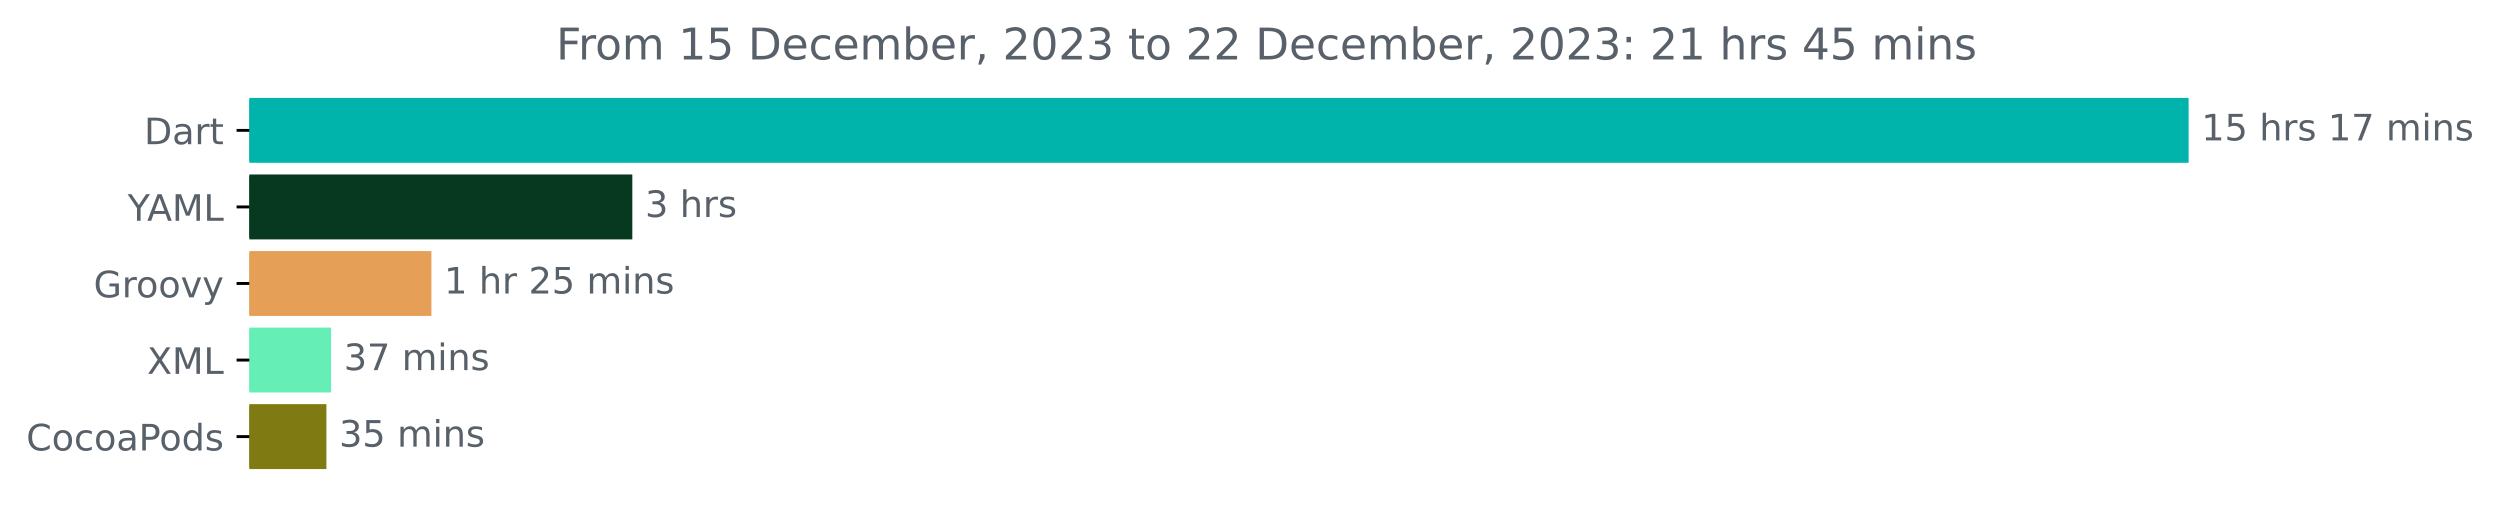
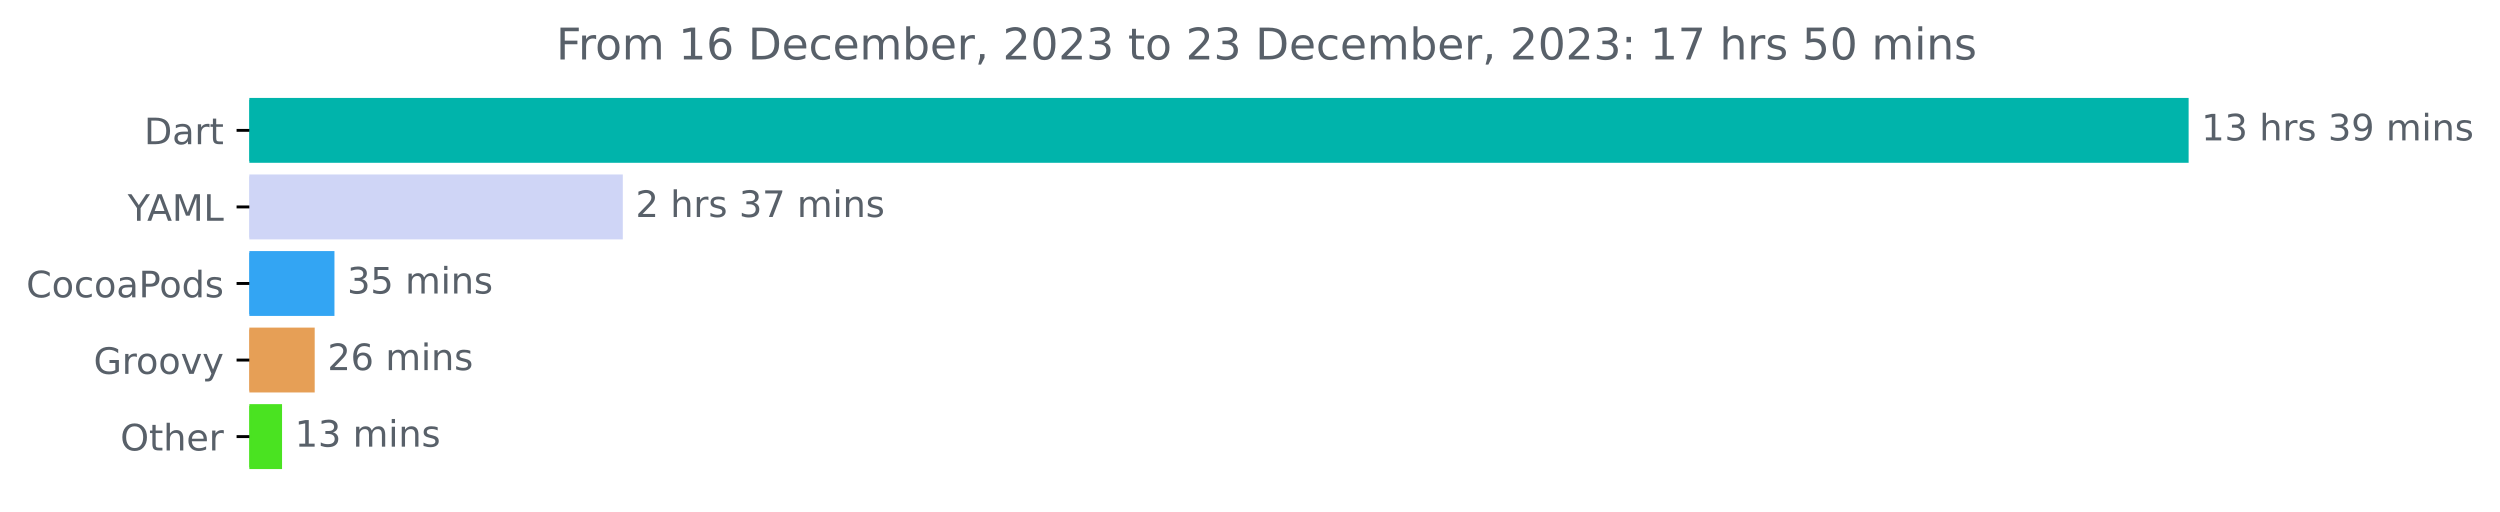
<svg xmlns="http://www.w3.org/2000/svg" xmlns:xlink="http://www.w3.org/1999/xlink" width="685.727pt" height="140.398pt" viewBox="0 0 685.727 140.398" version="1.1">
  <defs>
    <style type="text/css">*{stroke-linejoin: round; stroke-linecap: butt}</style>
  </defs>
  <g id="figure_1">
    <g id="patch_1">
      <path d="M 0 140.398  L 685.727 140.398  L 685.727 0  L 0 0  L 0 140.398  z " style="fill: none" />
    </g>
    <g id="axes_1">
      <g id="patch_2">
-         <path d="M 68.391 27.358  L 599.819 27.358  L 599.819 44.158  L 68.391 44.158  z " clip-path="url(#p276e0edc48)" style="fill: #00b4ab; stroke: #00b4ab; stroke-linejoin: miter" />
+         <path d="M 68.391 27.358  L 599.819 27.358  L 599.819 44.158  L 68.391 44.158  z " clip-path="url(#p5fb66122c6)" style="fill: #00b4ab; stroke: #00b4ab; stroke-linejoin: miter" />
      </g>
      <g id="patch_3">
-         <path d="M 68.391 48.358  L 172.938 48.358  L 172.938 65.158  L 68.391 65.158  z " clip-path="url(#p276e0edc48)" style="fill: #073820; stroke: #073820; stroke-linejoin: miter" />
+         <path d="M 68.391 48.358  L 170.329 48.358  L 170.329 65.158  L 68.391 65.158  z " clip-path="url(#p5fb66122c6)" style="fill: #cfd5f6; stroke: #cfd5f6; stroke-linejoin: miter" />
      </g>
      <g id="patch_4">
-         <path d="M 68.391 69.358  L 117.829 69.358  L 117.829 86.158  L 68.391 86.158  z " clip-path="url(#p276e0edc48)" style="fill: #e69f56; stroke: #e69f56; stroke-linejoin: miter" />
+         <path d="M 68.391 69.358  L 91.237 69.358  L 91.237 86.158  L 68.391 86.158  z " clip-path="url(#p5fb66122c6)" style="fill: #33a5f3; stroke: #33a5f3; stroke-linejoin: miter" />
      </g>
      <g id="patch_5">
-         <path d="M 68.391 90.358  L 90.313 90.358  L 90.313 107.158  L 68.391 107.158  z " clip-path="url(#p276e0edc48)" style="fill: #65eeb6; stroke: #65eeb6; stroke-linejoin: miter" />
+         <path d="M 68.391 90.358  L 85.82 90.358  L 85.82 107.158  L 68.391 107.158  z " clip-path="url(#p5fb66122c6)" style="fill: #e69f56; stroke: #e69f56; stroke-linejoin: miter" />
      </g>
      <g id="patch_6">
-         <path d="M 68.391 111.358  L 89.028 111.358  L 89.028 128.158  L 68.391 128.158  z " clip-path="url(#p276e0edc48)" style="fill: #7f7a11; stroke: #7f7a11; stroke-linejoin: miter" />
+         <path d="M 68.391 111.358  L 76.862 111.358  L 76.862 128.158  L 68.391 128.158  z " clip-path="url(#p5fb66122c6)" style="fill: #4ae321; stroke: #4ae321; stroke-linejoin: miter" />
      </g>
      <g id="matplotlib.axis_1" />
      <g id="matplotlib.axis_2">
        <g id="ytick_1">
          <g id="line2d_1">
            <defs>
-               <path id="mb6df1b3bd0" d="M 0 0  L -3.5 0  " style="stroke: #000000; stroke-width: 0.8" />
+               <path id="m314eb94a14" d="M 0 0  L -3.5 0  " style="stroke: #000000; stroke-width: 0.8" />
            </defs>
            <g>
-               <use xlink:href="#mb6df1b3bd0" x="68.391" y="35.758" style="stroke: #000000; stroke-width: 0.8" />
+               <use xlink:href="#m314eb94a14" x="68.391" y="35.758" style="stroke: #000000; stroke-width: 0.8" />
            </g>
          </g>
          <g id="text_1">
            <g style="fill: #586069" transform="translate(39.53125 39.55734)scale(0.1 -0.1)">
              <defs>
                <path id="DejaVuSans-44" d="M 1259 4147  L 1259 519  L 2022 519  Q 2988 519 3436 956  Q 3884 1394 3884 2338  Q 3884 3275 3436 3711  Q 2988 4147 2022 4147  L 1259 4147  z M 628 4666  L 1925 4666  Q 3281 4666 3915 4102  Q 4550 3538 4550 2338  Q 4550 1131 3912 565  Q 3275 0 1925 0  L 628 0  L 628 4666  z " transform="scale(0.015625)" />
                <path id="DejaVuSans-61" d="M 2194 1759  Q 1497 1759 1228 1600  Q 959 1441 959 1056  Q 959 750 1161 570  Q 1363 391 1709 391  Q 2188 391 2477 730  Q 2766 1069 2766 1631  L 2766 1759  L 2194 1759  z M 3341 1997  L 3341 0  L 2766 0  L 2766 531  Q 2569 213 2275 61  Q 1981 -91 1556 -91  Q 1019 -91 701 211  Q 384 513 384 1019  Q 384 1609 779 1909  Q 1175 2209 1959 2209  L 2766 2209  L 2766 2266  Q 2766 2663 2505 2880  Q 2244 3097 1772 3097  Q 1472 3097 1187 3025  Q 903 2953 641 2809  L 641 3341  Q 956 3463 1253 3523  Q 1550 3584 1831 3584  Q 2591 3584 2966 3190  Q 3341 2797 3341 1997  z " transform="scale(0.015625)" />
                <path id="DejaVuSans-72" d="M 2631 2963  Q 2534 3019 2420 3045  Q 2306 3072 2169 3072  Q 1681 3072 1420 2755  Q 1159 2438 1159 1844  L 1159 0  L 581 0  L 581 3500  L 1159 3500  L 1159 2956  Q 1341 3275 1631 3429  Q 1922 3584 2338 3584  Q 2397 3584 2469 3576  Q 2541 3569 2628 3553  L 2631 2963  z " transform="scale(0.015625)" />
                <path id="DejaVuSans-74" d="M 1172 4494  L 1172 3500  L 2356 3500  L 2356 3053  L 1172 3053  L 1172 1153  Q 1172 725 1289 603  Q 1406 481 1766 481  L 2356 481  L 2356 0  L 1766 0  Q 1100 0 847 248  Q 594 497 594 1153  L 594 3053  L 172 3053  L 172 3500  L 594 3500  L 594 4494  L 1172 4494  z " transform="scale(0.015625)" />
              </defs>
              <use xlink:href="#DejaVuSans-44" />
              <use xlink:href="#DejaVuSans-61" x="77.002" />
              <use xlink:href="#DejaVuSans-72" x="138.281" />
              <use xlink:href="#DejaVuSans-74" x="179.395" />
            </g>
          </g>
        </g>
        <g id="ytick_2">
          <g id="line2d_2">
            <g>
-               <use xlink:href="#mb6df1b3bd0" x="68.391" y="56.758" style="stroke: #000000; stroke-width: 0.8" />
+               <use xlink:href="#m314eb94a14" x="68.391" y="56.758" style="stroke: #000000; stroke-width: 0.8" />
            </g>
          </g>
          <g id="text_2">
            <g style="fill: #586069" transform="translate(35.01719 60.55734)scale(0.1 -0.1)">
              <defs>
                <path id="DejaVuSans-59" d="M -13 4666  L 666 4666  L 1959 2747  L 3244 4666  L 3922 4666  L 2272 2222  L 2272 0  L 1638 0  L 1638 2222  L -13 4666  z " transform="scale(0.015625)" />
                <path id="DejaVuSans-41" d="M 2188 4044  L 1331 1722  L 3047 1722  L 2188 4044  z M 1831 4666  L 2547 4666  L 4325 0  L 3669 0  L 3244 1197  L 1141 1197  L 716 0  L 50 0  L 1831 4666  z " transform="scale(0.015625)" />
                <path id="DejaVuSans-4d" d="M 628 4666  L 1569 4666  L 2759 1491  L 3956 4666  L 4897 4666  L 4897 0  L 4281 0  L 4281 4097  L 3078 897  L 2444 897  L 1241 4097  L 1241 0  L 628 0  L 628 4666  z " transform="scale(0.015625)" />
                <path id="DejaVuSans-4c" d="M 628 4666  L 1259 4666  L 1259 531  L 3531 531  L 3531 0  L 628 0  L 628 4666  z " transform="scale(0.015625)" />
              </defs>
              <use xlink:href="#DejaVuSans-59" />
              <use xlink:href="#DejaVuSans-41" x="53.334" />
              <use xlink:href="#DejaVuSans-4d" x="121.742" />
              <use xlink:href="#DejaVuSans-4c" x="208.021" />
            </g>
          </g>
        </g>
        <g id="ytick_3">
          <g id="line2d_3">
            <g>
-               <use xlink:href="#mb6df1b3bd0" x="68.391" y="77.758" style="stroke: #000000; stroke-width: 0.8" />
+               <use xlink:href="#m314eb94a14" x="68.391" y="77.758" style="stroke: #000000; stroke-width: 0.8" />
            </g>
          </g>
          <g id="text_3">
-             <g style="fill: #586069" transform="translate(25.68125 81.55734)scale(0.1 -0.1)">
-               <defs>
-                 <path id="DejaVuSans-47" d="M 3809 666  L 3809 1919  L 2778 1919  L 2778 2438  L 4434 2438  L 4434 434  Q 4069 175 3628 42  Q 3188 -91 2688 -91  Q 1594 -91 976 548  Q 359 1188 359 2328  Q 359 3472 976 4111  Q 1594 4750 2688 4750  Q 3144 4750 3555 4637  Q 3966 4525 4313 4306  L 4313 3634  Q 3963 3931 3569 4081  Q 3175 4231 2741 4231  Q 1884 4231 1454 3753  Q 1025 3275 1025 2328  Q 1025 1384 1454 906  Q 1884 428 2741 428  Q 3075 428 3337 486  Q 3600 544 3809 666  z " transform="scale(0.015625)" />
+             <g style="fill: #586069" transform="translate(7.2 81.55734)scale(0.1 -0.1)">
+               <defs>
+                 <path id="DejaVuSans-43" d="M 4122 4306  L 4122 3641  Q 3803 3938 3442 4084  Q 3081 4231 2675 4231  Q 1875 4231 1450 3742  Q 1025 3253 1025 2328  Q 1025 1406 1450 917  Q 1875 428 2675 428  Q 3081 428 3442 575  Q 3803 722 4122 1019  L 4122 359  Q 3791 134 3420 21  Q 3050 -91 2638 -91  Q 1578 -91 968 557  Q 359 1206 359 2328  Q 359 3453 968 4101  Q 1578 4750 2638 4750  Q 3056 4750 3426 4639  Q 3797 4528 4122 4306  z " transform="scale(0.015625)" />
                <path id="DejaVuSans-6f" d="M 1959 3097  Q 1497 3097 1228 2736  Q 959 2375 959 1747  Q 959 1119 1226 758  Q 1494 397 1959 397  Q 2419 397 2687 759  Q 2956 1122 2956 1747  Q 2956 2369 2687 2733  Q 2419 3097 1959 3097  z M 1959 3584  Q 2709 3584 3137 3096  Q 3566 2609 3566 1747  Q 3566 888 3137 398  Q 2709 -91 1959 -91  Q 1206 -91 779 398  Q 353 888 353 1747  Q 353 2609 779 3096  Q 1206 3584 1959 3584  z " transform="scale(0.015625)" />
-                 <path id="DejaVuSans-76" d="M 191 3500  L 800 3500  L 1894 563  L 2988 3500  L 3597 3500  L 2284 0  L 1503 0  L 191 3500  z " transform="scale(0.015625)" />
-                 <path id="DejaVuSans-79" d="M 2059 -325  Q 1816 -950 1584 -1140  Q 1353 -1331 966 -1331  L 506 -1331  L 506 -850  L 844 -850  Q 1081 -850 1212 -737  Q 1344 -625 1503 -206  L 1606 56  L 191 3500  L 800 3500  L 1894 763  L 2988 3500  L 3597 3500  L 2059 -325  z " transform="scale(0.015625)" />
-               </defs>
-               <use xlink:href="#DejaVuSans-47" />
-               <use xlink:href="#DejaVuSans-72" x="77.49" />
-               <use xlink:href="#DejaVuSans-6f" x="116.354" />
-               <use xlink:href="#DejaVuSans-6f" x="177.535" />
-               <use xlink:href="#DejaVuSans-76" x="238.717" />
-               <use xlink:href="#DejaVuSans-79" x="297.896" />
-             </g>
-           </g>
-         </g>
-         <g id="ytick_4">
-           <g id="line2d_4">
-             <g>
-               <use xlink:href="#mb6df1b3bd0" x="68.391" y="98.758" style="stroke: #000000; stroke-width: 0.8" />
-             </g>
-           </g>
-           <g id="text_4">
-             <g style="fill: #586069" transform="translate(40.34063 102.5573)scale(0.1 -0.1)">
-               <defs>
-                 <path id="DejaVuSans-58" d="M 403 4666  L 1081 4666  L 2241 2931  L 3406 4666  L 4084 4666  L 2584 2425  L 4184 0  L 3506 0  L 2194 1984  L 872 0  L 191 0  L 1856 2491  L 403 4666  z " transform="scale(0.015625)" />
-               </defs>
-               <use xlink:href="#DejaVuSans-58" />
-               <use xlink:href="#DejaVuSans-4d" x="68.506" />
-               <use xlink:href="#DejaVuSans-4c" x="154.785" />
-             </g>
-           </g>
-         </g>
-         <g id="ytick_5">
-           <g id="line2d_5">
-             <g>
-               <use xlink:href="#mb6df1b3bd0" x="68.391" y="119.758" style="stroke: #000000; stroke-width: 0.8" />
-             </g>
-           </g>
-           <g id="text_5">
-             <g style="fill: #586069" transform="translate(7.2 123.5573)scale(0.1 -0.1)">
-               <defs>
-                 <path id="DejaVuSans-43" d="M 4122 4306  L 4122 3641  Q 3803 3938 3442 4084  Q 3081 4231 2675 4231  Q 1875 4231 1450 3742  Q 1025 3253 1025 2328  Q 1025 1406 1450 917  Q 1875 428 2675 428  Q 3081 428 3442 575  Q 3803 722 4122 1019  L 4122 359  Q 3791 134 3420 21  Q 3050 -91 2638 -91  Q 1578 -91 968 557  Q 359 1206 359 2328  Q 359 3453 968 4101  Q 1578 4750 2638 4750  Q 3056 4750 3426 4639  Q 3797 4528 4122 4306  z " transform="scale(0.015625)" />
                <path id="DejaVuSans-63" d="M 3122 3366  L 3122 2828  Q 2878 2963 2633 3030  Q 2388 3097 2138 3097  Q 1578 3097 1268 2742  Q 959 2388 959 1747  Q 959 1106 1268 751  Q 1578 397 2138 397  Q 2388 397 2633 464  Q 2878 531 3122 666  L 3122 134  Q 2881 22 2623 -34  Q 2366 -91 2075 -91  Q 1284 -91 818 406  Q 353 903 353 1747  Q 353 2603 823 3093  Q 1294 3584 2113 3584  Q 2378 3584 2631 3529  Q 2884 3475 3122 3366  z " transform="scale(0.015625)" />
                <path id="DejaVuSans-50" d="M 1259 4147  L 1259 2394  L 2053 2394  Q 2494 2394 2734 2622  Q 2975 2850 2975 3272  Q 2975 3691 2734 3919  Q 2494 4147 2053 4147  L 1259 4147  z M 628 4666  L 2053 4666  Q 2838 4666 3239 4311  Q 3641 3956 3641 3272  Q 3641 2581 3239 2228  Q 2838 1875 2053 1875  L 1259 1875  L 1259 0  L 628 0  L 628 4666  z " transform="scale(0.015625)" />
                <path id="DejaVuSans-64" d="M 2906 2969  L 2906 4863  L 3481 4863  L 3481 0  L 2906 0  L 2906 525  Q 2725 213 2448 61  Q 2172 -91 1784 -91  Q 1150 -91 751 415  Q 353 922 353 1747  Q 353 2572 751 3078  Q 1150 3584 1784 3584  Q 2172 3584 2448 3432  Q 2725 3281 2906 2969  z M 947 1747  Q 947 1113 1208 752  Q 1469 391 1925 391  Q 2381 391 2643 752  Q 2906 1113 2906 1747  Q 2906 2381 2643 2742  Q 2381 3103 1925 3103  Q 1469 3103 1208 2742  Q 947 2381 947 1747  z " transform="scale(0.015625)" />
                <path id="DejaVuSans-73" d="M 2834 3397  L 2834 2853  Q 2591 2978 2328 3040  Q 2066 3103 1784 3103  Q 1356 3103 1142 2972  Q 928 2841 928 2578  Q 928 2378 1081 2264  Q 1234 2150 1697 2047  L 1894 2003  Q 2506 1872 2764 1633  Q 3022 1394 3022 966  Q 3022 478 2636 193  Q 2250 -91 1575 -91  Q 1294 -91 989 -36  Q 684 19 347 128  L 347 722  Q 666 556 975 473  Q 1284 391 1588 391  Q 1994 391 2212 530  Q 2431 669 2431 922  Q 2431 1156 2273 1281  Q 2116 1406 1581 1522  L 1381 1569  Q 847 1681 609 1914  Q 372 2147 372 2553  Q 372 3047 722 3315  Q 1072 3584 1716 3584  Q 2034 3584 2315 3537  Q 2597 3491 2834 3397  z " transform="scale(0.015625)" />
              </defs>
              <use xlink:href="#DejaVuSans-43" />
              <use xlink:href="#DejaVuSans-6f" x="69.824" />
              <use xlink:href="#DejaVuSans-63" x="131.006" />
              <use xlink:href="#DejaVuSans-6f" x="185.986" />
              <use xlink:href="#DejaVuSans-61" x="247.168" />
              <use xlink:href="#DejaVuSans-50" x="308.447" />
              <use xlink:href="#DejaVuSans-6f" x="365.125" />
              <use xlink:href="#DejaVuSans-64" x="426.307" />
              <use xlink:href="#DejaVuSans-73" x="489.783" />
            </g>
          </g>
        </g>
+         <g id="ytick_4">
+           <g id="line2d_4">
+             <g>
+               <use xlink:href="#m314eb94a14" x="68.391" y="98.758" style="stroke: #000000; stroke-width: 0.8" />
+             </g>
+           </g>
+           <g id="text_4">
+             <g style="fill: #586069" transform="translate(25.68125 102.5573)scale(0.1 -0.1)">
+               <defs>
+                 <path id="DejaVuSans-47" d="M 3809 666  L 3809 1919  L 2778 1919  L 2778 2438  L 4434 2438  L 4434 434  Q 4069 175 3628 42  Q 3188 -91 2688 -91  Q 1594 -91 976 548  Q 359 1188 359 2328  Q 359 3472 976 4111  Q 1594 4750 2688 4750  Q 3144 4750 3555 4637  Q 3966 4525 4313 4306  L 4313 3634  Q 3963 3931 3569 4081  Q 3175 4231 2741 4231  Q 1884 4231 1454 3753  Q 1025 3275 1025 2328  Q 1025 1384 1454 906  Q 1884 428 2741 428  Q 3075 428 3337 486  Q 3600 544 3809 666  z " transform="scale(0.015625)" />
+                 <path id="DejaVuSans-76" d="M 191 3500  L 800 3500  L 1894 563  L 2988 3500  L 3597 3500  L 2284 0  L 1503 0  L 191 3500  z " transform="scale(0.015625)" />
+                 <path id="DejaVuSans-79" d="M 2059 -325  Q 1816 -950 1584 -1140  Q 1353 -1331 966 -1331  L 506 -1331  L 506 -850  L 844 -850  Q 1081 -850 1212 -737  Q 1344 -625 1503 -206  L 1606 56  L 191 3500  L 800 3500  L 1894 763  L 2988 3500  L 3597 3500  L 2059 -325  z " transform="scale(0.015625)" />
+               </defs>
+               <use xlink:href="#DejaVuSans-47" />
+               <use xlink:href="#DejaVuSans-72" x="77.49" />
+               <use xlink:href="#DejaVuSans-6f" x="116.354" />
+               <use xlink:href="#DejaVuSans-6f" x="177.535" />
+               <use xlink:href="#DejaVuSans-76" x="238.717" />
+               <use xlink:href="#DejaVuSans-79" x="297.896" />
+             </g>
+           </g>
+         </g>
+         <g id="ytick_5">
+           <g id="line2d_5">
+             <g>
+               <use xlink:href="#m314eb94a14" x="68.391" y="119.758" style="stroke: #000000; stroke-width: 0.8" />
+             </g>
+           </g>
+           <g id="text_5">
+             <g style="fill: #586069" transform="translate(32.99688 123.5573)scale(0.1 -0.1)">
+               <defs>
+                 <path id="DejaVuSans-4f" d="M 2522 4238  Q 1834 4238 1429 3725  Q 1025 3213 1025 2328  Q 1025 1447 1429 934  Q 1834 422 2522 422  Q 3209 422 3611 934  Q 4013 1447 4013 2328  Q 4013 3213 3611 3725  Q 3209 4238 2522 4238  z M 2522 4750  Q 3503 4750 4090 4092  Q 4678 3434 4678 2328  Q 4678 1225 4090 567  Q 3503 -91 2522 -91  Q 1538 -91 948 565  Q 359 1222 359 2328  Q 359 3434 948 4092  Q 1538 4750 2522 4750  z " transform="scale(0.015625)" />
+                 <path id="DejaVuSans-68" d="M 3513 2113  L 3513 0  L 2938 0  L 2938 2094  Q 2938 2591 2744 2837  Q 2550 3084 2163 3084  Q 1697 3084 1428 2787  Q 1159 2491 1159 1978  L 1159 0  L 581 0  L 581 4863  L 1159 4863  L 1159 2956  Q 1366 3272 1645 3428  Q 1925 3584 2291 3584  Q 2894 3584 3203 3211  Q 3513 2838 3513 2113  z " transform="scale(0.015625)" />
+                 <path id="DejaVuSans-65" d="M 3597 1894  L 3597 1613  L 953 1613  Q 991 1019 1311 708  Q 1631 397 2203 397  Q 2534 397 2845 478  Q 3156 559 3463 722  L 3463 178  Q 3153 47 2828 -22  Q 2503 -91 2169 -91  Q 1331 -91 842 396  Q 353 884 353 1716  Q 353 2575 817 3079  Q 1281 3584 2069 3584  Q 2775 3584 3186 3129  Q 3597 2675 3597 1894  z M 3022 2063  Q 3016 2534 2758 2815  Q 2500 3097 2075 3097  Q 1594 3097 1305 2825  Q 1016 2553 972 2059  L 3022 2063  z " transform="scale(0.015625)" />
+               </defs>
+               <use xlink:href="#DejaVuSans-4f" />
+               <use xlink:href="#DejaVuSans-74" x="78.711" />
+               <use xlink:href="#DejaVuSans-68" x="117.92" />
+               <use xlink:href="#DejaVuSans-65" x="181.299" />
+               <use xlink:href="#DejaVuSans-72" x="242.822" />
+             </g>
+           </g>
+         </g>
      </g>
      <g id="text_6">
        <g style="fill: #586069" transform="translate(603.8192 38.5175)scale(0.1 -0.1)">
          <defs>
            <path id="DejaVuSans-31" d="M 794 531  L 1825 531  L 1825 4091  L 703 3866  L 703 4441  L 1819 4666  L 2450 4666  L 2450 531  L 3481 531  L 3481 0  L 794 0  L 794 531  z " transform="scale(0.015625)" />
-             <path id="DejaVuSans-35" d="M 691 4666  L 3169 4666  L 3169 4134  L 1269 4134  L 1269 2991  Q 1406 3038 1543 3061  Q 1681 3084 1819 3084  Q 2600 3084 3056 2656  Q 3513 2228 3513 1497  Q 3513 744 3044 326  Q 2575 -91 1722 -91  Q 1428 -91 1123 -41  Q 819 9 494 109  L 494 744  Q 775 591 1075 516  Q 1375 441 1709 441  Q 2250 441 2565 725  Q 2881 1009 2881 1497  Q 2881 1984 2565 2268  Q 2250 2553 1709 2553  Q 1456 2553 1204 2497  Q 953 2441 691 2322  L 691 4666  z " transform="scale(0.015625)" />
+             <path id="DejaVuSans-33" d="M 2597 2516  Q 3050 2419 3304 2112  Q 3559 1806 3559 1356  Q 3559 666 3084 287  Q 2609 -91 1734 -91  Q 1441 -91 1130 -33  Q 819 25 488 141  L 488 750  Q 750 597 1062 519  Q 1375 441 1716 441  Q 2309 441 2620 675  Q 2931 909 2931 1356  Q 2931 1769 2642 2001  Q 2353 2234 1838 2234  L 1294 2234  L 1294 2753  L 1863 2753  Q 2328 2753 2575 2939  Q 2822 3125 2822 3475  Q 2822 3834 2567 4026  Q 2313 4219 1838 4219  Q 1578 4219 1281 4162  Q 984 4106 628 3988  L 628 4550  Q 988 4650 1302 4700  Q 1616 4750 1894 4750  Q 2613 4750 3031 4423  Q 3450 4097 3450 3541  Q 3450 3153 3228 2886  Q 3006 2619 2597 2516  z " transform="scale(0.015625)" />
            <path id="DejaVuSans-20" transform="scale(0.015625)" />
-             <path id="DejaVuSans-68" d="M 3513 2113  L 3513 0  L 2938 0  L 2938 2094  Q 2938 2591 2744 2837  Q 2550 3084 2163 3084  Q 1697 3084 1428 2787  Q 1159 2491 1159 1978  L 1159 0  L 581 0  L 581 4863  L 1159 4863  L 1159 2956  Q 1366 3272 1645 3428  Q 1925 3584 2291 3584  Q 2894 3584 3203 3211  Q 3513 2838 3513 2113  z " transform="scale(0.015625)" />
-             <path id="DejaVuSans-37" d="M 525 4666  L 3525 4666  L 3525 4397  L 1831 0  L 1172 0  L 2766 4134  L 525 4134  L 525 4666  z " transform="scale(0.015625)" />
+             <path id="DejaVuSans-39" d="M 703 97  L 703 672  Q 941 559 1184 500  Q 1428 441 1663 441  Q 2288 441 2617 861  Q 2947 1281 2994 2138  Q 2813 1869 2534 1725  Q 2256 1581 1919 1581  Q 1219 1581 811 2004  Q 403 2428 403 3163  Q 403 3881 828 4315  Q 1253 4750 1959 4750  Q 2769 4750 3195 4129  Q 3622 3509 3622 2328  Q 3622 1225 3098 567  Q 2575 -91 1691 -91  Q 1453 -91 1209 -44  Q 966 3 703 97  z M 1959 2075  Q 2384 2075 2632 2365  Q 2881 2656 2881 3163  Q 2881 3666 2632 3958  Q 2384 4250 1959 4250  Q 1534 4250 1286 3958  Q 1038 3666 1038 3163  Q 1038 2656 1286 2365  Q 1534 2075 1959 2075  z " transform="scale(0.015625)" />
            <path id="DejaVuSans-6d" d="M 3328 2828  Q 3544 3216 3844 3400  Q 4144 3584 4550 3584  Q 5097 3584 5394 3201  Q 5691 2819 5691 2113  L 5691 0  L 5113 0  L 5113 2094  Q 5113 2597 4934 2840  Q 4756 3084 4391 3084  Q 3944 3084 3684 2787  Q 3425 2491 3425 1978  L 3425 0  L 2847 0  L 2847 2094  Q 2847 2600 2669 2842  Q 2491 3084 2119 3084  Q 1678 3084 1418 2786  Q 1159 2488 1159 1978  L 1159 0  L 581 0  L 581 3500  L 1159 3500  L 1159 2956  Q 1356 3278 1631 3431  Q 1906 3584 2284 3584  Q 2666 3584 2933 3390  Q 3200 3197 3328 2828  z " transform="scale(0.015625)" />
            <path id="DejaVuSans-69" d="M 603 3500  L 1178 3500  L 1178 0  L 603 0  L 603 3500  z M 603 4863  L 1178 4863  L 1178 4134  L 603 4134  L 603 4863  z " transform="scale(0.015625)" />
            <path id="DejaVuSans-6e" d="M 3513 2113  L 3513 0  L 2938 0  L 2938 2094  Q 2938 2591 2744 2837  Q 2550 3084 2163 3084  Q 1697 3084 1428 2787  Q 1159 2491 1159 1978  L 1159 0  L 581 0  L 581 3500  L 1159 3500  L 1159 2956  Q 1366 3272 1645 3428  Q 1925 3584 2291 3584  Q 2894 3584 3203 3211  Q 3513 2838 3513 2113  z " transform="scale(0.015625)" />
          </defs>
          <use xlink:href="#DejaVuSans-31" />
-           <use xlink:href="#DejaVuSans-35" x="63.623" />
+           <use xlink:href="#DejaVuSans-33" x="63.623" />
          <use xlink:href="#DejaVuSans-20" x="127.246" />
          <use xlink:href="#DejaVuSans-68" x="159.033" />
          <use xlink:href="#DejaVuSans-72" x="222.412" />
          <use xlink:href="#DejaVuSans-73" x="263.525" />
          <use xlink:href="#DejaVuSans-20" x="315.625" />
-           <use xlink:href="#DejaVuSans-31" x="347.412" />
-           <use xlink:href="#DejaVuSans-37" x="411.035" />
+           <use xlink:href="#DejaVuSans-33" x="347.412" />
+           <use xlink:href="#DejaVuSans-39" x="411.035" />
          <use xlink:href="#DejaVuSans-20" x="474.658" />
          <use xlink:href="#DejaVuSans-6d" x="506.445" />
          <use xlink:href="#DejaVuSans-69" x="603.857" />
          <use xlink:href="#DejaVuSans-6e" x="631.641" />
          <use xlink:href="#DejaVuSans-73" x="695.02" />
        </g>
      </g>
      <g id="text_7">
-         <g style="fill: #586069" transform="translate(176.9377 59.5175)scale(0.1 -0.1)">
-           <defs>
-             <path id="DejaVuSans-33" d="M 2597 2516  Q 3050 2419 3304 2112  Q 3559 1806 3559 1356  Q 3559 666 3084 287  Q 2609 -91 1734 -91  Q 1441 -91 1130 -33  Q 819 25 488 141  L 488 750  Q 750 597 1062 519  Q 1375 441 1716 441  Q 2309 441 2620 675  Q 2931 909 2931 1356  Q 2931 1769 2642 2001  Q 2353 2234 1838 2234  L 1294 2234  L 1294 2753  L 1863 2753  Q 2328 2753 2575 2939  Q 2822 3125 2822 3475  Q 2822 3834 2567 4026  Q 2313 4219 1838 4219  Q 1578 4219 1281 4162  Q 984 4106 628 3988  L 628 4550  Q 988 4650 1302 4700  Q 1616 4750 1894 4750  Q 2613 4750 3031 4423  Q 3450 4097 3450 3541  Q 3450 3153 3228 2886  Q 3006 2619 2597 2516  z " transform="scale(0.015625)" />
-           </defs>
-           <use xlink:href="#DejaVuSans-33" />
+         <g style="fill: #586069" transform="translate(174.3294 59.5175)scale(0.1 -0.1)">
+           <defs>
+             <path id="DejaVuSans-32" d="M 1228 531  L 3431 531  L 3431 0  L 469 0  L 469 531  Q 828 903 1448 1529  Q 2069 2156 2228 2338  Q 2531 2678 2651 2914  Q 2772 3150 2772 3378  Q 2772 3750 2511 3984  Q 2250 4219 1831 4219  Q 1534 4219 1204 4116  Q 875 4013 500 3803  L 500 4441  Q 881 4594 1212 4672  Q 1544 4750 1819 4750  Q 2544 4750 2975 4387  Q 3406 4025 3406 3419  Q 3406 3131 3298 2873  Q 3191 2616 2906 2266  Q 2828 2175 2409 1742  Q 1991 1309 1228 531  z " transform="scale(0.015625)" />
+             <path id="DejaVuSans-37" d="M 525 4666  L 3525 4666  L 3525 4397  L 1831 0  L 1172 0  L 2766 4134  L 525 4134  L 525 4666  z " transform="scale(0.015625)" />
+           </defs>
+           <use xlink:href="#DejaVuSans-32" />
          <use xlink:href="#DejaVuSans-20" x="63.623" />
          <use xlink:href="#DejaVuSans-68" x="95.41" />
          <use xlink:href="#DejaVuSans-72" x="158.789" />
          <use xlink:href="#DejaVuSans-73" x="199.902" />
+           <use xlink:href="#DejaVuSans-20" x="252.002" />
+           <use xlink:href="#DejaVuSans-33" x="283.789" />
+           <use xlink:href="#DejaVuSans-37" x="347.412" />
+           <use xlink:href="#DejaVuSans-20" x="411.035" />
+           <use xlink:href="#DejaVuSans-6d" x="442.822" />
+           <use xlink:href="#DejaVuSans-69" x="540.234" />
+           <use xlink:href="#DejaVuSans-6e" x="568.018" />
+           <use xlink:href="#DejaVuSans-73" x="631.396" />
        </g>
      </g>
      <g id="text_8">
-         <g style="fill: #586069" transform="translate(121.8294 80.5175)scale(0.1 -0.1)">
-           <defs>
-             <path id="DejaVuSans-32" d="M 1228 531  L 3431 531  L 3431 0  L 469 0  L 469 531  Q 828 903 1448 1529  Q 2069 2156 2228 2338  Q 2531 2678 2651 2914  Q 2772 3150 2772 3378  Q 2772 3750 2511 3984  Q 2250 4219 1831 4219  Q 1534 4219 1204 4116  Q 875 4013 500 3803  L 500 4441  Q 881 4594 1212 4672  Q 1544 4750 1819 4750  Q 2544 4750 2975 4387  Q 3406 4025 3406 3419  Q 3406 3131 3298 2873  Q 3191 2616 2906 2266  Q 2828 2175 2409 1742  Q 1991 1309 1228 531  z " transform="scale(0.015625)" />
-           </defs>
-           <use xlink:href="#DejaVuSans-31" />
-           <use xlink:href="#DejaVuSans-20" x="63.623" />
-           <use xlink:href="#DejaVuSans-68" x="95.41" />
-           <use xlink:href="#DejaVuSans-72" x="158.789" />
-           <use xlink:href="#DejaVuSans-20" x="199.902" />
-           <use xlink:href="#DejaVuSans-32" x="231.689" />
-           <use xlink:href="#DejaVuSans-35" x="295.312" />
-           <use xlink:href="#DejaVuSans-20" x="358.936" />
-           <use xlink:href="#DejaVuSans-6d" x="390.723" />
-           <use xlink:href="#DejaVuSans-69" x="488.135" />
-           <use xlink:href="#DejaVuSans-6e" x="515.918" />
-           <use xlink:href="#DejaVuSans-73" x="579.297" />
-         </g>
-       </g>
-       <g id="text_9">
-         <g style="fill: #586069" transform="translate(94.313 101.5175)scale(0.1 -0.1)">
-           <use xlink:href="#DejaVuSans-33" />
-           <use xlink:href="#DejaVuSans-37" x="63.623" />
-           <use xlink:href="#DejaVuSans-20" x="127.246" />
-           <use xlink:href="#DejaVuSans-6d" x="159.033" />
-           <use xlink:href="#DejaVuSans-69" x="256.445" />
-           <use xlink:href="#DejaVuSans-6e" x="284.229" />
-           <use xlink:href="#DejaVuSans-73" x="347.607" />
-         </g>
-       </g>
-       <g id="text_10">
-         <g style="fill: #586069" transform="translate(93.02789 122.5175)scale(0.1 -0.1)">
+         <g style="fill: #586069" transform="translate(95.23657 80.5175)scale(0.1 -0.1)">
+           <defs>
+             <path id="DejaVuSans-35" d="M 691 4666  L 3169 4666  L 3169 4134  L 1269 4134  L 1269 2991  Q 1406 3038 1543 3061  Q 1681 3084 1819 3084  Q 2600 3084 3056 2656  Q 3513 2228 3513 1497  Q 3513 744 3044 326  Q 2575 -91 1722 -91  Q 1428 -91 1123 -41  Q 819 9 494 109  L 494 744  Q 775 591 1075 516  Q 1375 441 1709 441  Q 2250 441 2565 725  Q 2881 1009 2881 1497  Q 2881 1984 2565 2268  Q 2250 2553 1709 2553  Q 1456 2553 1204 2497  Q 953 2441 691 2322  L 691 4666  z " transform="scale(0.015625)" />
+           </defs>
          <use xlink:href="#DejaVuSans-33" />
          <use xlink:href="#DejaVuSans-35" x="63.623" />
          <use xlink:href="#DejaVuSans-20" x="127.246" />
          <use xlink:href="#DejaVuSans-6d" x="159.033" />
          <use xlink:href="#DejaVuSans-69" x="256.445" />
          <use xlink:href="#DejaVuSans-6e" x="284.229" />
          <use xlink:href="#DejaVuSans-73" x="347.607" />
        </g>
      </g>
+       <g id="text_9">
+         <g style="fill: #586069" transform="translate(89.8202 101.5175)scale(0.1 -0.1)">
+           <defs>
+             <path id="DejaVuSans-36" d="M 2113 2584  Q 1688 2584 1439 2293  Q 1191 2003 1191 1497  Q 1191 994 1439 701  Q 1688 409 2113 409  Q 2538 409 2786 701  Q 3034 994 3034 1497  Q 3034 2003 2786 2293  Q 2538 2584 2113 2584  z M 3366 4563  L 3366 3988  Q 3128 4100 2886 4159  Q 2644 4219 2406 4219  Q 1781 4219 1451 3797  Q 1122 3375 1075 2522  Q 1259 2794 1537 2939  Q 1816 3084 2150 3084  Q 2853 3084 3261 2657  Q 3669 2231 3669 1497  Q 3669 778 3244 343  Q 2819 -91 2113 -91  Q 1303 -91 875 529  Q 447 1150 447 2328  Q 447 3434 972 4092  Q 1497 4750 2381 4750  Q 2619 4750 2861 4703  Q 3103 4656 3366 4563  z " transform="scale(0.015625)" />
+           </defs>
+           <use xlink:href="#DejaVuSans-32" />
+           <use xlink:href="#DejaVuSans-36" x="63.623" />
+           <use xlink:href="#DejaVuSans-20" x="127.246" />
+           <use xlink:href="#DejaVuSans-6d" x="159.033" />
+           <use xlink:href="#DejaVuSans-69" x="256.445" />
+           <use xlink:href="#DejaVuSans-6e" x="284.229" />
+           <use xlink:href="#DejaVuSans-73" x="347.607" />
+         </g>
+       </g>
+       <g id="text_10">
+         <g style="fill: #586069" transform="translate(80.86237 122.5175)scale(0.1 -0.1)">
+           <use xlink:href="#DejaVuSans-31" />
+           <use xlink:href="#DejaVuSans-33" x="63.623" />
+           <use xlink:href="#DejaVuSans-20" x="127.246" />
+           <use xlink:href="#DejaVuSans-6d" x="159.033" />
+           <use xlink:href="#DejaVuSans-69" x="256.445" />
+           <use xlink:href="#DejaVuSans-6e" x="284.229" />
+           <use xlink:href="#DejaVuSans-73" x="347.607" />
+         </g>
+       </g>
      <g id="text_11">
        <g style="fill: #586069" transform="translate(152.55 16.31812)scale(0.12 -0.12)">
          <defs>
            <path id="DejaVuSans-46" d="M 628 4666  L 3309 4666  L 3309 4134  L 1259 4134  L 1259 2759  L 3109 2759  L 3109 2228  L 1259 2228  L 1259 0  L 628 0  L 628 4666  z " transform="scale(0.015625)" />
-             <path id="DejaVuSans-65" d="M 3597 1894  L 3597 1613  L 953 1613  Q 991 1019 1311 708  Q 1631 397 2203 397  Q 2534 397 2845 478  Q 3156 559 3463 722  L 3463 178  Q 3153 47 2828 -22  Q 2503 -91 2169 -91  Q 1331 -91 842 396  Q 353 884 353 1716  Q 353 2575 817 3079  Q 1281 3584 2069 3584  Q 2775 3584 3186 3129  Q 3597 2675 3597 1894  z M 3022 2063  Q 3016 2534 2758 2815  Q 2500 3097 2075 3097  Q 1594 3097 1305 2825  Q 1016 2553 972 2059  L 3022 2063  z " transform="scale(0.015625)" />
            <path id="DejaVuSans-62" d="M 3116 1747  Q 3116 2381 2855 2742  Q 2594 3103 2138 3103  Q 1681 3103 1420 2742  Q 1159 2381 1159 1747  Q 1159 1113 1420 752  Q 1681 391 2138 391  Q 2594 391 2855 752  Q 3116 1113 3116 1747  z M 1159 2969  Q 1341 3281 1617 3432  Q 1894 3584 2278 3584  Q 2916 3584 3314 3078  Q 3713 2572 3713 1747  Q 3713 922 3314 415  Q 2916 -91 2278 -91  Q 1894 -91 1617 61  Q 1341 213 1159 525  L 1159 0  L 581 0  L 581 4863  L 1159 4863  L 1159 2969  z " transform="scale(0.015625)" />
            <path id="DejaVuSans-2c" d="M 750 794  L 1409 794  L 1409 256  L 897 -744  L 494 -744  L 750 256  L 750 794  z " transform="scale(0.015625)" />
            <path id="DejaVuSans-30" d="M 2034 4250  Q 1547 4250 1301 3770  Q 1056 3291 1056 2328  Q 1056 1369 1301 889  Q 1547 409 2034 409  Q 2525 409 2770 889  Q 3016 1369 3016 2328  Q 3016 3291 2770 3770  Q 2525 4250 2034 4250  z M 2034 4750  Q 2819 4750 3233 4129  Q 3647 3509 3647 2328  Q 3647 1150 3233 529  Q 2819 -91 2034 -91  Q 1250 -91 836 529  Q 422 1150 422 2328  Q 422 3509 836 4129  Q 1250 4750 2034 4750  z " transform="scale(0.015625)" />
            <path id="DejaVuSans-3a" d="M 750 794  L 1409 794  L 1409 0  L 750 0  L 750 794  z M 750 3309  L 1409 3309  L 1409 2516  L 750 2516  L 750 3309  z " transform="scale(0.015625)" />
-             <path id="DejaVuSans-34" d="M 2419 4116  L 825 1625  L 2419 1625  L 2419 4116  z M 2253 4666  L 3047 4666  L 3047 1625  L 3713 1625  L 3713 1100  L 3047 1100  L 3047 0  L 2419 0  L 2419 1100  L 313 1100  L 313 1709  L 2253 4666  z " transform="scale(0.015625)" />
          </defs>
          <use xlink:href="#DejaVuSans-46" />
          <use xlink:href="#DejaVuSans-72" x="50.27" />
          <use xlink:href="#DejaVuSans-6f" x="89.133" />
          <use xlink:href="#DejaVuSans-6d" x="150.314" />
          <use xlink:href="#DejaVuSans-20" x="247.727" />
          <use xlink:href="#DejaVuSans-31" x="279.514" />
-           <use xlink:href="#DejaVuSans-35" x="343.137" />
+           <use xlink:href="#DejaVuSans-36" x="343.137" />
          <use xlink:href="#DejaVuSans-20" x="406.76" />
          <use xlink:href="#DejaVuSans-44" x="438.547" />
          <use xlink:href="#DejaVuSans-65" x="515.549" />
          <use xlink:href="#DejaVuSans-63" x="577.072" />
          <use xlink:href="#DejaVuSans-65" x="632.053" />
          <use xlink:href="#DejaVuSans-6d" x="693.576" />
          <use xlink:href="#DejaVuSans-62" x="790.988" />
          <use xlink:href="#DejaVuSans-65" x="854.465" />
          <use xlink:href="#DejaVuSans-72" x="915.988" />
          <use xlink:href="#DejaVuSans-2c" x="957.102" />
          <use xlink:href="#DejaVuSans-20" x="988.889" />
          <use xlink:href="#DejaVuSans-32" x="1020.676" />
          <use xlink:href="#DejaVuSans-30" x="1084.299" />
          <use xlink:href="#DejaVuSans-32" x="1147.922" />
          <use xlink:href="#DejaVuSans-33" x="1211.545" />
          <use xlink:href="#DejaVuSans-20" x="1275.168" />
          <use xlink:href="#DejaVuSans-74" x="1306.955" />
          <use xlink:href="#DejaVuSans-6f" x="1346.164" />
          <use xlink:href="#DejaVuSans-20" x="1407.346" />
          <use xlink:href="#DejaVuSans-32" x="1439.133" />
-           <use xlink:href="#DejaVuSans-32" x="1502.756" />
+           <use xlink:href="#DejaVuSans-33" x="1502.756" />
          <use xlink:href="#DejaVuSans-20" x="1566.379" />
          <use xlink:href="#DejaVuSans-44" x="1598.166" />
          <use xlink:href="#DejaVuSans-65" x="1675.168" />
          <use xlink:href="#DejaVuSans-63" x="1736.691" />
          <use xlink:href="#DejaVuSans-65" x="1791.672" />
          <use xlink:href="#DejaVuSans-6d" x="1853.195" />
          <use xlink:href="#DejaVuSans-62" x="1950.607" />
          <use xlink:href="#DejaVuSans-65" x="2014.084" />
          <use xlink:href="#DejaVuSans-72" x="2075.607" />
          <use xlink:href="#DejaVuSans-2c" x="2116.721" />
          <use xlink:href="#DejaVuSans-20" x="2148.508" />
          <use xlink:href="#DejaVuSans-32" x="2180.295" />
          <use xlink:href="#DejaVuSans-30" x="2243.918" />
          <use xlink:href="#DejaVuSans-32" x="2307.541" />
          <use xlink:href="#DejaVuSans-33" x="2371.164" />
          <use xlink:href="#DejaVuSans-3a" x="2434.787" />
          <use xlink:href="#DejaVuSans-20" x="2468.479" />
-           <use xlink:href="#DejaVuSans-32" x="2500.266" />
-           <use xlink:href="#DejaVuSans-31" x="2563.889" />
+           <use xlink:href="#DejaVuSans-31" x="2500.266" />
+           <use xlink:href="#DejaVuSans-37" x="2563.889" />
          <use xlink:href="#DejaVuSans-20" x="2627.512" />
          <use xlink:href="#DejaVuSans-68" x="2659.299" />
          <use xlink:href="#DejaVuSans-72" x="2722.678" />
          <use xlink:href="#DejaVuSans-73" x="2763.791" />
          <use xlink:href="#DejaVuSans-20" x="2815.891" />
-           <use xlink:href="#DejaVuSans-34" x="2847.678" />
-           <use xlink:href="#DejaVuSans-35" x="2911.301" />
+           <use xlink:href="#DejaVuSans-35" x="2847.678" />
+           <use xlink:href="#DejaVuSans-30" x="2911.301" />
          <use xlink:href="#DejaVuSans-20" x="2974.924" />
          <use xlink:href="#DejaVuSans-6d" x="3006.711" />
          <use xlink:href="#DejaVuSans-69" x="3104.123" />
          <use xlink:href="#DejaVuSans-6e" x="3131.906" />
          <use xlink:href="#DejaVuSans-73" x="3195.285" />
        </g>
      </g>
    </g>
  </g>
  <defs>
-     <clipPath id="p276e0edc48">
+     <clipPath id="p5fb66122c6">
      <rect x="68.391" y="22.318" width="558" height="110.88" />
    </clipPath>
  </defs>
</svg>
